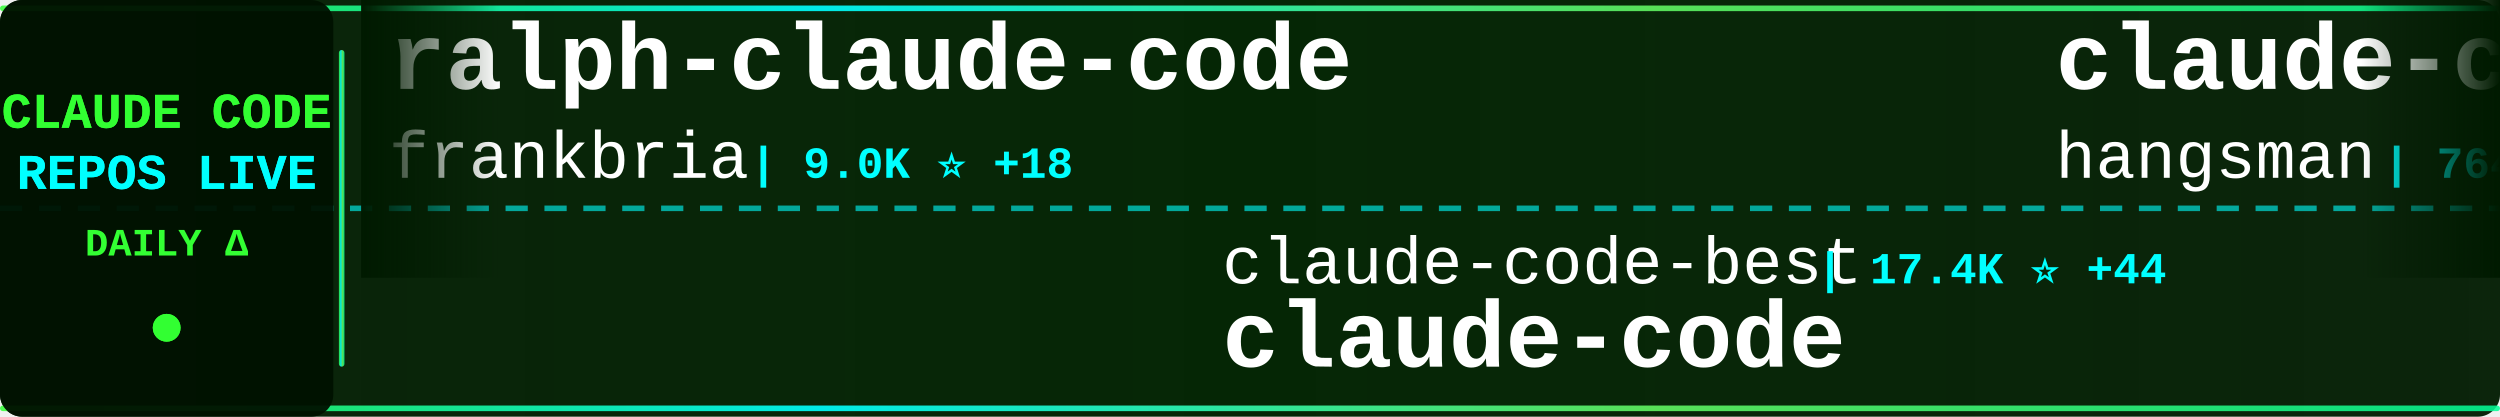
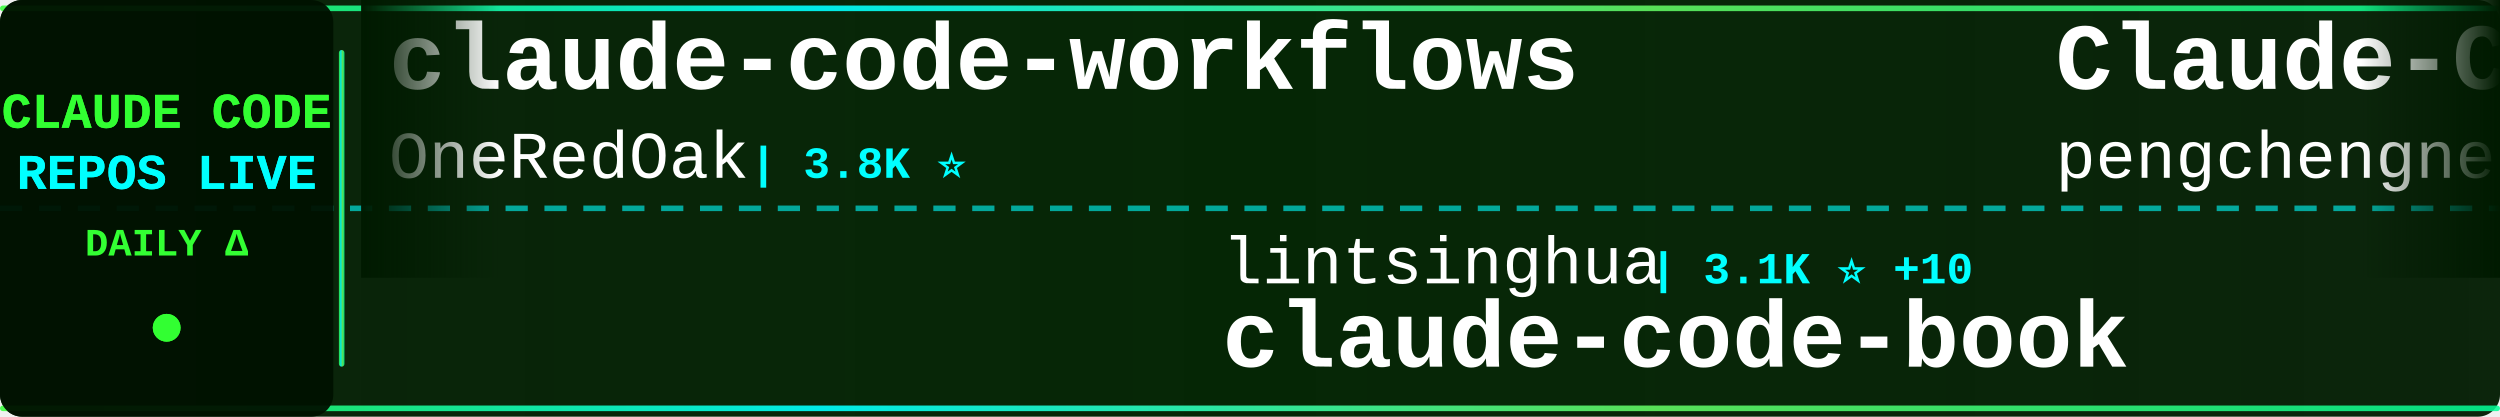
<svg xmlns="http://www.w3.org/2000/svg" width="900" height="150">
  <defs>
    <linearGradient id="tickerBg" x1="0%" y1="0%" x2="100%" y2="0%">
      <stop offset="0%" style="stop-color:#001a00;stop-opacity:0.95" />
      <stop offset="50%" style="stop-color:#002200;stop-opacity:0.98" />
      <stop offset="100%" style="stop-color:#001a00;stop-opacity:0.95" />
    </linearGradient>
    <linearGradient id="borderGrad" x1="0%" y1="0%" x2="100%" y2="0%">
      <stop offset="0%" style="stop-color:#33ff33;stop-opacity:0.85">
        <animate attributeName="stop-opacity" values="0.85;1;0.85" dur="2s" repeatCount="indefinite" />
      </stop>
      <stop offset="33%" style="stop-color:#00ffff;stop-opacity:0.9">
        <animate attributeName="stop-opacity" values="0.9;1;0.9" dur="2.2s" repeatCount="indefinite" />
      </stop>
      <stop offset="66%" style="stop-color:#66ff66;stop-opacity:0.85">
        <animate attributeName="stop-opacity" values="0.85;1;0.85" dur="1.8s" repeatCount="indefinite" />
      </stop>
      <stop offset="100%" style="stop-color:#00ff99;stop-opacity:0.85">
        <animate attributeName="stop-opacity" values="0.85;1;0.85" dur="2s" repeatCount="indefinite" />
      </stop>
    </linearGradient>
    <filter id="textGlow">
      <feGaussianBlur stdDeviation="0.1" result="coloredBlur" />
      <feMerge>
        <feMergeNode in="coloredBlur" />
        <feMergeNode in="SourceGraphic" />
      </feMerge>
    </filter>
    <filter id="metricGlow">
      <feGaussianBlur stdDeviation="0.2" result="coloredBlur" />
      <feMerge>
        <feMergeNode in="coloredBlur" />
        <feMergeNode in="SourceGraphic" />
      </feMerge>
    </filter>
    <linearGradient id="leftFade" x1="0%" y1="0%" x2="100%" y2="0%">
      <stop offset="0%" style="stop-color:#001a00;stop-opacity:1" />
      <stop offset="100%" style="stop-color:#001a00;stop-opacity:0" />
    </linearGradient>
    <linearGradient id="rightFade" x1="0%" y1="0%" x2="100%" y2="0%">
      <stop offset="0%" style="stop-color:#001a00;stop-opacity:0" />
      <stop offset="100%" style="stop-color:#001a00;stop-opacity:1" />
    </linearGradient>
  </defs>
  <rect width="900" height="150" fill="url(#tickerBg)" rx="8" />
  <rect x="0" y="2" width="900" height="2" fill="url(#borderGrad)" rx="1" />
  <rect x="0" y="146" width="900" height="2" fill="url(#borderGrad)" rx="1" />
  <line x1="0" y1="75" x2="900" y2="75" stroke="#00ffff" stroke-width="2" stroke-dasharray="8 6" opacity="0.6" />
  <rect x="0" y="0" width="120" height="150" fill="#001100" opacity="0.95" rx="8" />
  <text x="60" y="46" font-family="'Courier New', monospace" font-size="18" font-weight="bold" fill="#33ff33" text-anchor="middle" filter="url(#textGlow)">
    CLAUDE CODE
  </text>
  <text x="60" y="68" font-family="'Courier New', monospace" font-size="18" font-weight="bold" fill="#00ffff" text-anchor="middle" filter="url(#textGlow)">
    REPOS LIVE
  </text>
  <text x="60" y="92" font-family="'Courier New', monospace" font-size="14" font-weight="bold" fill="#33ff33" text-anchor="middle">
    DAILY Δ
  </text>
  <circle cx="60" cy="118" r="5" fill="#33ff33" filter="url(#metricGlow)">
    <animate attributeName="r" values="4;6;4" dur="1.5s" repeatCount="indefinite" />
    <animate attributeName="opacity" values="0.6;1;0.6" dur="1.5s" repeatCount="indefinite" />
  </circle>
  <rect x="122" y="18" width="2" height="114" fill="url(#borderGrad)" rx="1" />
  <clipPath id="tickerClip">
    <rect x="130" y="0" width="770" height="150" />
  </clipPath>
  <g clip-path="url(#tickerClip)">
    <g id="tickerItems">
      <animateTransform attributeName="transform" attributeType="XML" type="translate" from="0 0" to="-3000 0" dur="54s" repeatCount="indefinite" />
      <g transform="translate(0, 0)">
-         <text x="140" y="32" font-family="'Courier New', monospace" font-size="34" font-weight="bold" fill="#ffffff">ralph-claude-code</text>
-         <text x="140" y="64" font-family="'Courier New', monospace" font-size="24" font-weight="normal" fill="#ffffff" opacity="1.0">frankbria</text>
-         <text x="270" y="64" font-family="'Courier New', monospace" font-size="16" font-weight="bold" fill="#00ffff"> | 9.0K ⭐ +18</text>
+         <text x="140" y="32" font-family="'Courier New', monospace" font-size="34" font-weight="bold" fill="#ffffff">claude-code-workflows</text>
+         <text x="140" y="64" font-family="'Courier New', monospace" font-size="24" font-weight="normal" fill="#ffffff" opacity="1.0">OneRedOak</text>
+         <text x="270" y="64" font-family="'Courier New', monospace" font-size="16" font-weight="bold" fill="#00ffff"> | 3.8K ⭐</text>
      </g>
      <g transform="translate(300, 0)">
-         <text x="140" y="102" font-family="'Courier New', monospace" font-size="24" font-weight="normal" fill="#ffffff" opacity="1.0">claude-code-best</text>
-         <text x="354" y="102" font-family="'Courier New', monospace" font-size="16" font-weight="bold" fill="#00ffff"> | 17.4K ⭐ +44</text>
-         <text x="140" y="132" font-family="'Courier New', monospace" font-size="34" font-weight="bold" fill="#ffffff">claude-code</text>
+         <text x="140" y="102" font-family="'Courier New', monospace" font-size="24" font-weight="normal" fill="#ffffff" opacity="1.0">lintsinghua</text>
+         <text x="294" y="102" font-family="'Courier New', monospace" font-size="16" font-weight="bold" fill="#00ffff"> | 3.1K ⭐ +10</text>
+         <text x="140" y="132" font-family="'Courier New', monospace" font-size="34" font-weight="bold" fill="#ffffff">claude-code-book</text>
      </g>
      <g transform="translate(600, 0)">
-         <text x="140" y="32" font-family="'Courier New', monospace" font-size="34" font-weight="bold" fill="#ffffff">claude-code-source</text>
-         <text x="140" y="64" font-family="'Courier New', monospace" font-size="24" font-weight="normal" fill="#ffffff" opacity="1.0">hangsman</text>
-         <text x="258" y="64" font-family="'Courier New', monospace" font-size="16" font-weight="bold" fill="#00ffff"> | 764 ⭐</text>
+         <text x="140" y="32" font-family="'Courier New', monospace" font-size="34" font-weight="bold" fill="#ffffff">Claude-Code</text>
+         <text x="140" y="64" font-family="'Courier New', monospace" font-size="24" font-weight="normal" fill="#ffffff" opacity="1.0">pengchengneo</text>
+         <text x="306" y="64" font-family="'Courier New', monospace" font-size="16" font-weight="bold" fill="#00ffff"> | 1.3K ⭐</text>
      </g>
      <g transform="translate(900, 0)">
-         <text x="140" y="102" font-family="'Courier New', monospace" font-size="24" font-weight="normal" fill="#ffffff" opacity="1.0">oboard</text>
-         <text x="234" y="102" font-family="'Courier New', monospace" font-size="16" font-weight="bold" fill="#00ffff"> | 3.1K ⭐ +2</text>
-         <text x="140" y="132" font-family="'Courier New', monospace" font-size="34" font-weight="bold" fill="#ffffff">claude-code-rev</text>
+         <text x="140" y="102" font-family="'Courier New', monospace" font-size="24" font-weight="normal" fill="#ffffff" opacity="1.0">anthropics</text>
+         <text x="282" y="102" font-family="'Courier New', monospace" font-size="16" font-weight="bold" fill="#00ffff"> | 126.9K ⭐ +349</text>
+         <text x="140" y="132" font-family="'Courier New', monospace" font-size="34" font-weight="bold" fill="#ffffff">skills</text>
      </g>
      <g transform="translate(1200, 0)">
-         <text x="140" y="32" font-family="'Courier New', monospace" font-size="34" font-weight="bold" fill="#ffffff">claude-code</text>
-         <text x="140" y="64" font-family="'Courier New', monospace" font-size="24" font-weight="normal" fill="#ffffff" opacity="1.0">alex000kim</text>
-         <text x="282" y="64" font-family="'Courier New', monospace" font-size="16" font-weight="bold" fill="#00ffff"> | 222 ⭐</text>
+         <text x="140" y="32" font-family="'Courier New', monospace" font-size="34" font-weight="bold" fill="#ffffff">Claude-Code-Usage-Monito...</text>
+         <text x="140" y="64" font-family="'Courier New', monospace" font-size="24" font-weight="normal" fill="#ffffff" opacity="1.0">Maciek-roboblog</text>
+         <text x="342" y="64" font-family="'Courier New', monospace" font-size="16" font-weight="bold" fill="#00ffff"> | 7.9K ⭐ +11</text>
      </g>
      <g transform="translate(1500, 0)">
-         <text x="140" y="102" font-family="'Courier New', monospace" font-size="24" font-weight="normal" fill="#ffffff" opacity="1.0">anthropics</text>
-         <text x="282" y="102" font-family="'Courier New', monospace" font-size="16" font-weight="bold" fill="#00ffff"> | 119.7K ⭐ +242</text>
-         <text x="140" y="132" font-family="'Courier New', monospace" font-size="34" font-weight="bold" fill="#ffffff">claude-code</text>
+         <text x="140" y="102" font-family="'Courier New', monospace" font-size="24" font-weight="normal" fill="#ffffff" opacity="1.0">zstmfhy</text>
+         <text x="246" y="102" font-family="'Courier New', monospace" font-size="16" font-weight="bold" fill="#00ffff"> | 190 ⭐</text>
+         <text x="140" y="132" font-family="'Courier New', monospace" font-size="34" font-weight="bold" fill="#ffffff">Claude-code</text>
      </g>
      <g transform="translate(1800, 0)">
-         <text x="140" y="32" font-family="'Courier New', monospace" font-size="34" font-weight="bold" fill="#ffffff">nanoclaw</text>
-         <text x="140" y="64" font-family="'Courier New', monospace" font-size="24" font-weight="normal" fill="#ffffff" opacity="1.0">qwibitai</text>
-         <text x="258" y="64" font-family="'Courier New', monospace" font-size="16" font-weight="bold" fill="#00ffff"> | 28.5K ⭐ +42</text>
+         <text x="140" y="32" font-family="'Courier New', monospace" font-size="34" font-weight="bold" fill="#ffffff">claude-code</text>
+         <text x="140" y="64" font-family="'Courier New', monospace" font-size="24" font-weight="normal" fill="#ffffff" opacity="1.0">codeaashu</text>
+         <text x="270" y="64" font-family="'Courier New', monospace" font-size="16" font-weight="bold" fill="#00ffff"> | 2.4K ⭐ +15</text>
      </g>
      <g transform="translate(2100, 0)">
-         <text x="140" y="102" font-family="'Courier New', monospace" font-size="24" font-weight="normal" fill="#ffffff" opacity="1.0">lorryjovens-hub</text>
-         <text x="342" y="102" font-family="'Courier New', monospace" font-size="16" font-weight="bold" fill="#00ffff"> | 1.5K ⭐ +7</text>
-         <text x="140" y="132" font-family="'Courier New', monospace" font-size="34" font-weight="bold" fill="#ffffff">claude-code-rust</text>
+         <text x="140" y="102" font-family="'Courier New', monospace" font-size="24" font-weight="normal" fill="#ffffff" opacity="1.0">mehmoodosman</text>
+         <text x="306" y="102" font-family="'Courier New', monospace" font-size="16" font-weight="bold" fill="#00ffff"> | 167 ⭐</text>
+         <text x="140" y="132" font-family="'Courier New', monospace" font-size="34" font-weight="bold" fill="#ffffff">claude-code</text>
      </g>
      <g transform="translate(2400, 0)">
        <text x="140" y="32" font-family="'Courier New', monospace" font-size="34" font-weight="bold" fill="#ffffff">claude-code</text>
-         <text x="140" y="64" font-family="'Courier New', monospace" font-size="24" font-weight="normal" fill="#ffffff" opacity="1.0">VineeTagarwaL-code</text>
-         <text x="378" y="64" font-family="'Courier New', monospace" font-size="16" font-weight="bold" fill="#00ffff"> | 274 ⭐</text>
+         <text x="140" y="64" font-family="'Courier New', monospace" font-size="24" font-weight="normal" fill="#ffffff" opacity="1.0">claude-code-best</text>
+         <text x="354" y="64" font-family="'Courier New', monospace" font-size="16" font-weight="bold" fill="#00ffff"> | 17.4K ⭐ +43</text>
      </g>
      <g transform="translate(2700, 0)">
-         <text x="140" y="102" font-family="'Courier New', monospace" font-size="24" font-weight="normal" fill="#ffffff" opacity="1.0">shareAI-lab</text>
-         <text x="294" y="102" font-family="'Courier New', monospace" font-size="16" font-weight="bold" fill="#00ffff"> | 57.7K ⭐ +107</text>
-         <text x="140" y="132" font-family="'Courier New', monospace" font-size="34" font-weight="bold" fill="#ffffff">learn-claude-code</text>
+         <text x="140" y="102" font-family="'Courier New', monospace" font-size="24" font-weight="normal" fill="#ffffff" opacity="1.0">Piebald-AI</text>
+         <text x="282" y="102" font-family="'Courier New', monospace" font-size="16" font-weight="bold" fill="#00ffff"> | 9.8K ⭐ +40</text>
+         <text x="140" y="132" font-family="'Courier New', monospace" font-size="34" font-weight="bold" fill="#ffffff">claude-code-system-promp...</text>
      </g>
      <g transform="translate(3000, 0)">
-         <text x="140" y="32" font-family="'Courier New', monospace" font-size="34" font-weight="bold" fill="#ffffff">ralph-claude-code</text>
-         <text x="140" y="64" font-family="'Courier New', monospace" font-size="24" font-weight="normal" fill="#ffffff" opacity="1.0">frankbria</text>
-         <text x="270" y="64" font-family="'Courier New', monospace" font-size="16" font-weight="bold" fill="#00ffff"> | 9.0K ⭐ +18</text>
+         <text x="140" y="32" font-family="'Courier New', monospace" font-size="34" font-weight="bold" fill="#ffffff">claude-code-workflows</text>
+         <text x="140" y="64" font-family="'Courier New', monospace" font-size="24" font-weight="normal" fill="#ffffff" opacity="1.0">OneRedOak</text>
+         <text x="270" y="64" font-family="'Courier New', monospace" font-size="16" font-weight="bold" fill="#00ffff"> | 3.8K ⭐</text>
      </g>
      <g transform="translate(3300, 0)">
-         <text x="140" y="102" font-family="'Courier New', monospace" font-size="24" font-weight="normal" fill="#ffffff" opacity="1.0">claude-code-best</text>
-         <text x="354" y="102" font-family="'Courier New', monospace" font-size="16" font-weight="bold" fill="#00ffff"> | 17.4K ⭐ +44</text>
-         <text x="140" y="132" font-family="'Courier New', monospace" font-size="34" font-weight="bold" fill="#ffffff">claude-code</text>
+         <text x="140" y="102" font-family="'Courier New', monospace" font-size="24" font-weight="normal" fill="#ffffff" opacity="1.0">lintsinghua</text>
+         <text x="294" y="102" font-family="'Courier New', monospace" font-size="16" font-weight="bold" fill="#00ffff"> | 3.1K ⭐ +10</text>
+         <text x="140" y="132" font-family="'Courier New', monospace" font-size="34" font-weight="bold" fill="#ffffff">claude-code-book</text>
      </g>
      <g transform="translate(3600, 0)">
-         <text x="140" y="32" font-family="'Courier New', monospace" font-size="34" font-weight="bold" fill="#ffffff">claude-code-source</text>
-         <text x="140" y="64" font-family="'Courier New', monospace" font-size="24" font-weight="normal" fill="#ffffff" opacity="1.0">hangsman</text>
-         <text x="258" y="64" font-family="'Courier New', monospace" font-size="16" font-weight="bold" fill="#00ffff"> | 764 ⭐</text>
+         <text x="140" y="32" font-family="'Courier New', monospace" font-size="34" font-weight="bold" fill="#ffffff">Claude-Code</text>
+         <text x="140" y="64" font-family="'Courier New', monospace" font-size="24" font-weight="normal" fill="#ffffff" opacity="1.0">pengchengneo</text>
+         <text x="306" y="64" font-family="'Courier New', monospace" font-size="16" font-weight="bold" fill="#00ffff"> | 1.3K ⭐</text>
      </g>
      <g transform="translate(3900, 0)">
-         <text x="140" y="102" font-family="'Courier New', monospace" font-size="24" font-weight="normal" fill="#ffffff" opacity="1.0">oboard</text>
-         <text x="234" y="102" font-family="'Courier New', monospace" font-size="16" font-weight="bold" fill="#00ffff"> | 3.1K ⭐ +2</text>
-         <text x="140" y="132" font-family="'Courier New', monospace" font-size="34" font-weight="bold" fill="#ffffff">claude-code-rev</text>
+         <text x="140" y="102" font-family="'Courier New', monospace" font-size="24" font-weight="normal" fill="#ffffff" opacity="1.0">anthropics</text>
+         <text x="282" y="102" font-family="'Courier New', monospace" font-size="16" font-weight="bold" fill="#00ffff"> | 126.9K ⭐ +349</text>
+         <text x="140" y="132" font-family="'Courier New', monospace" font-size="34" font-weight="bold" fill="#ffffff">skills</text>
      </g>
    </g>
  </g>
  <rect x="130" y="0" width="50" height="100" fill="url(#leftFade)" />
  <rect x="850" y="0" width="50" height="100" fill="url(#rightFade)" />
</svg>
